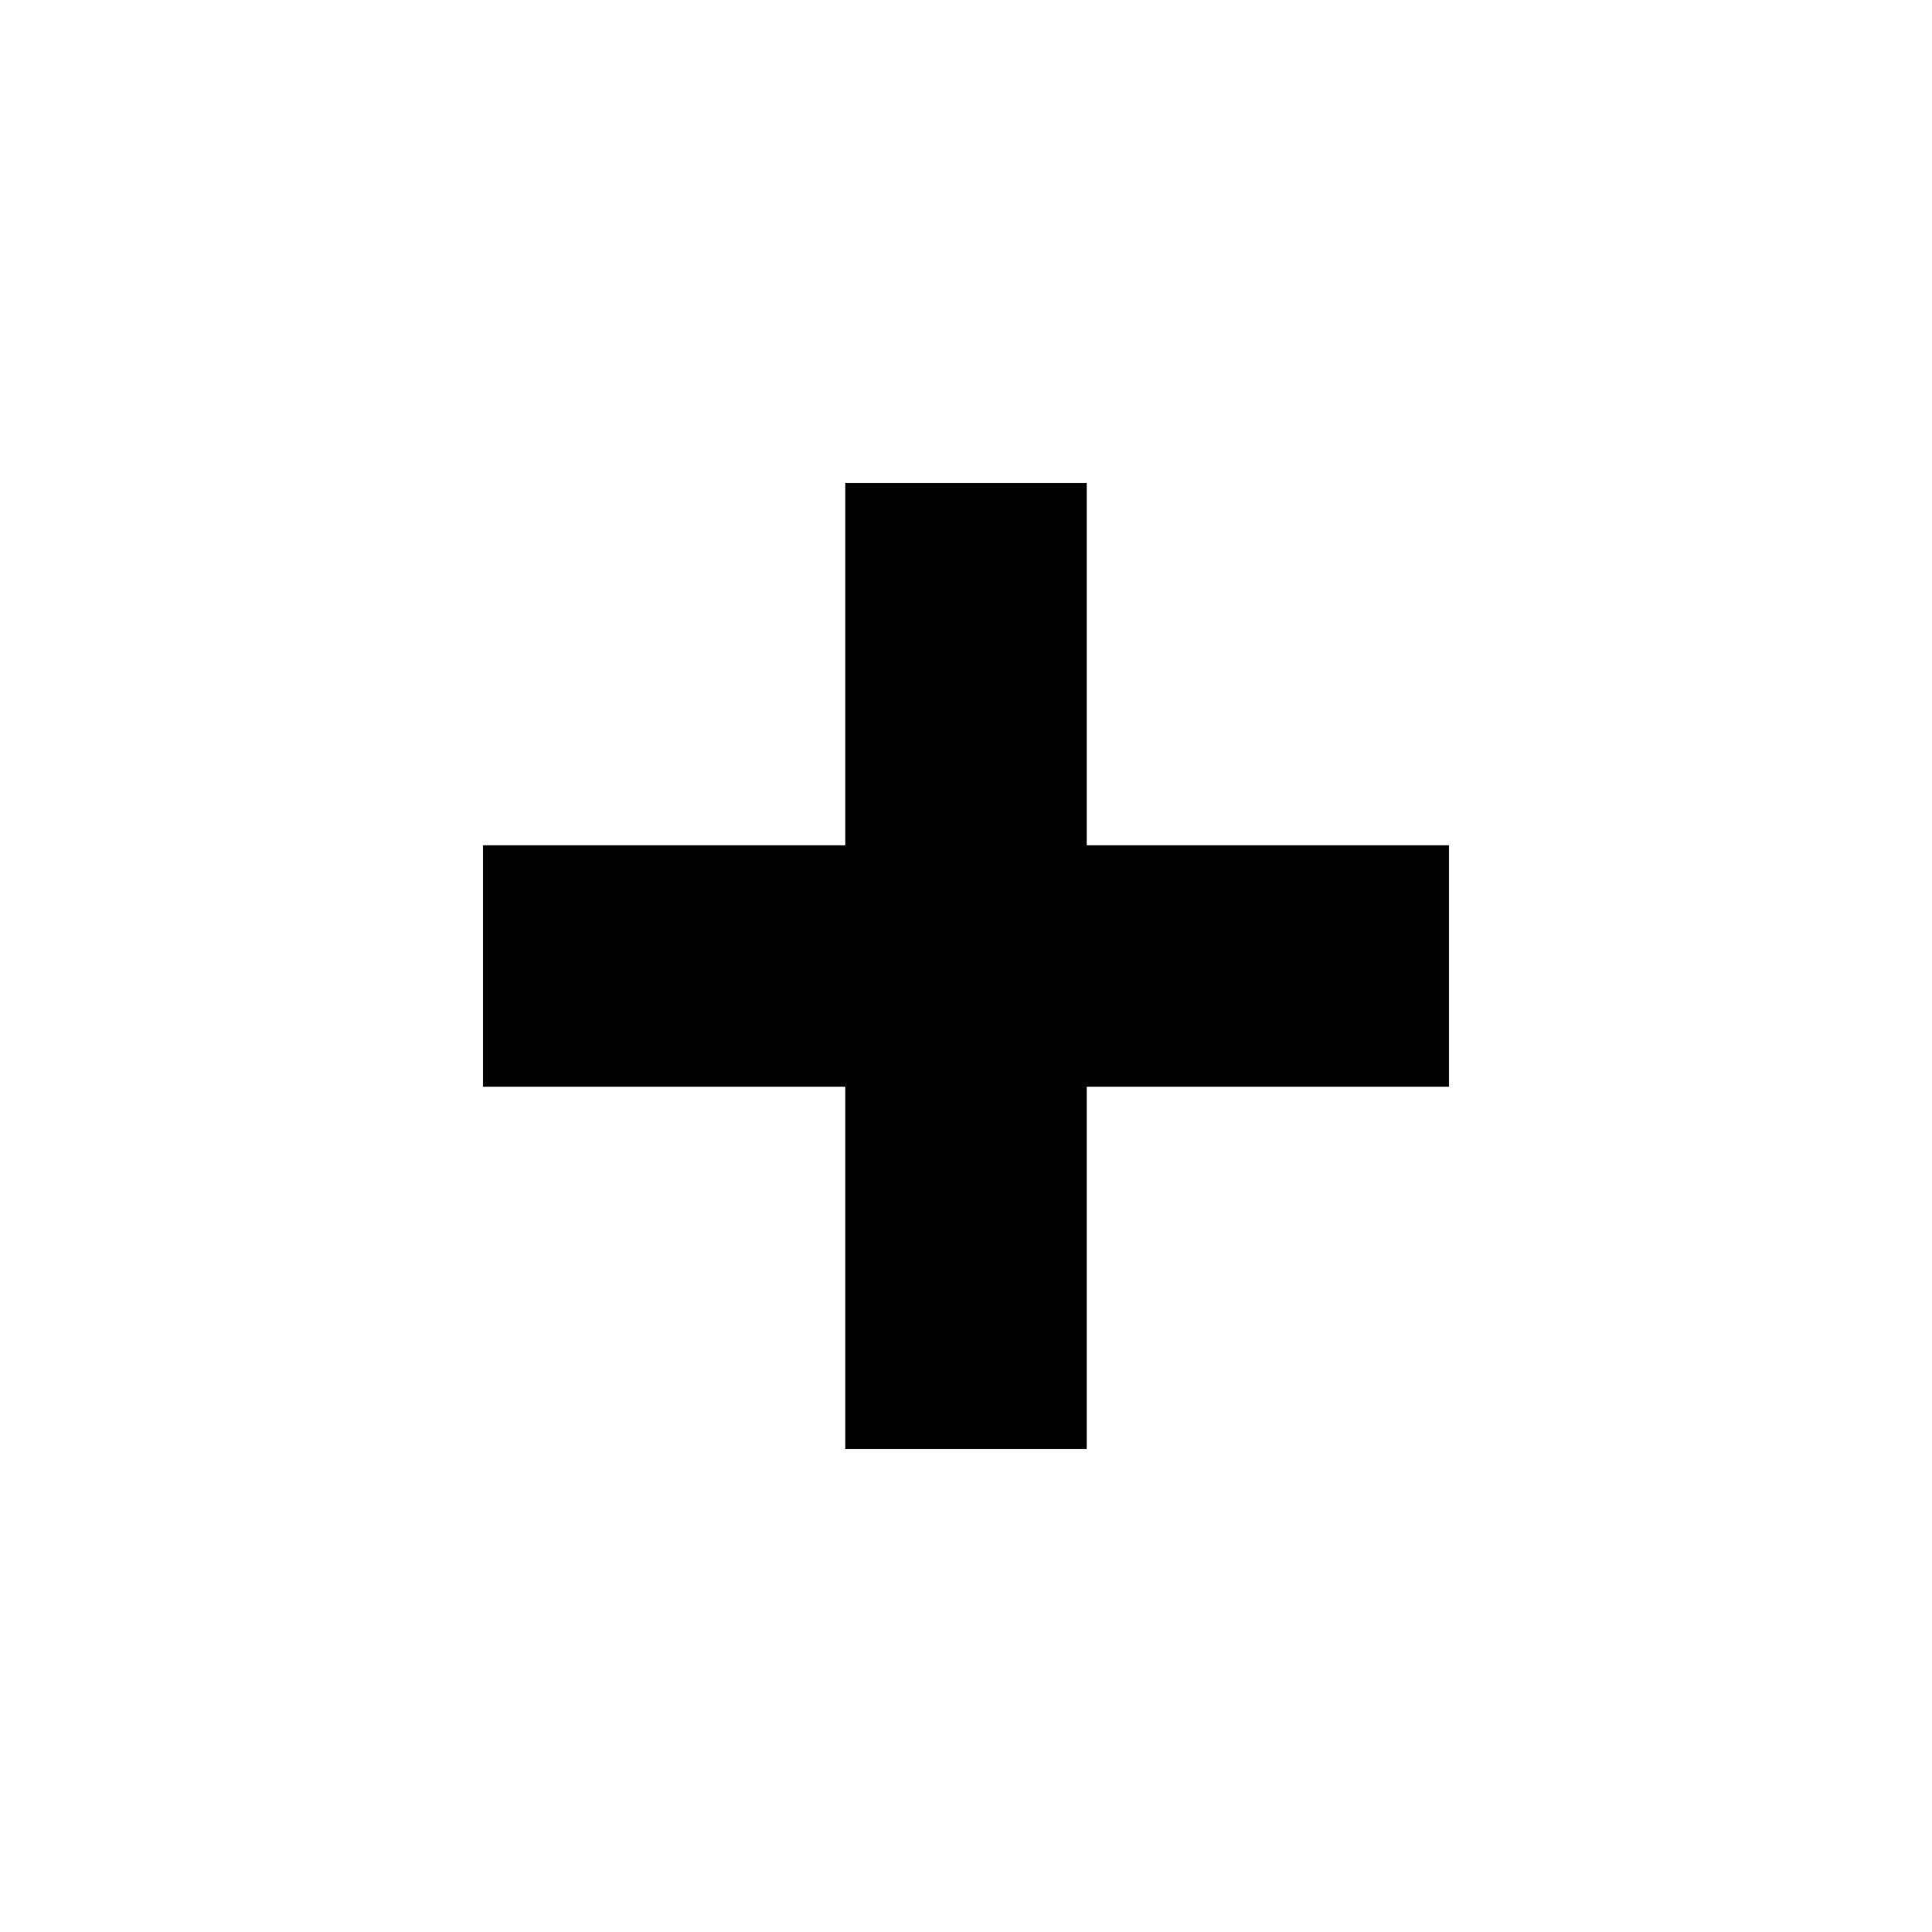
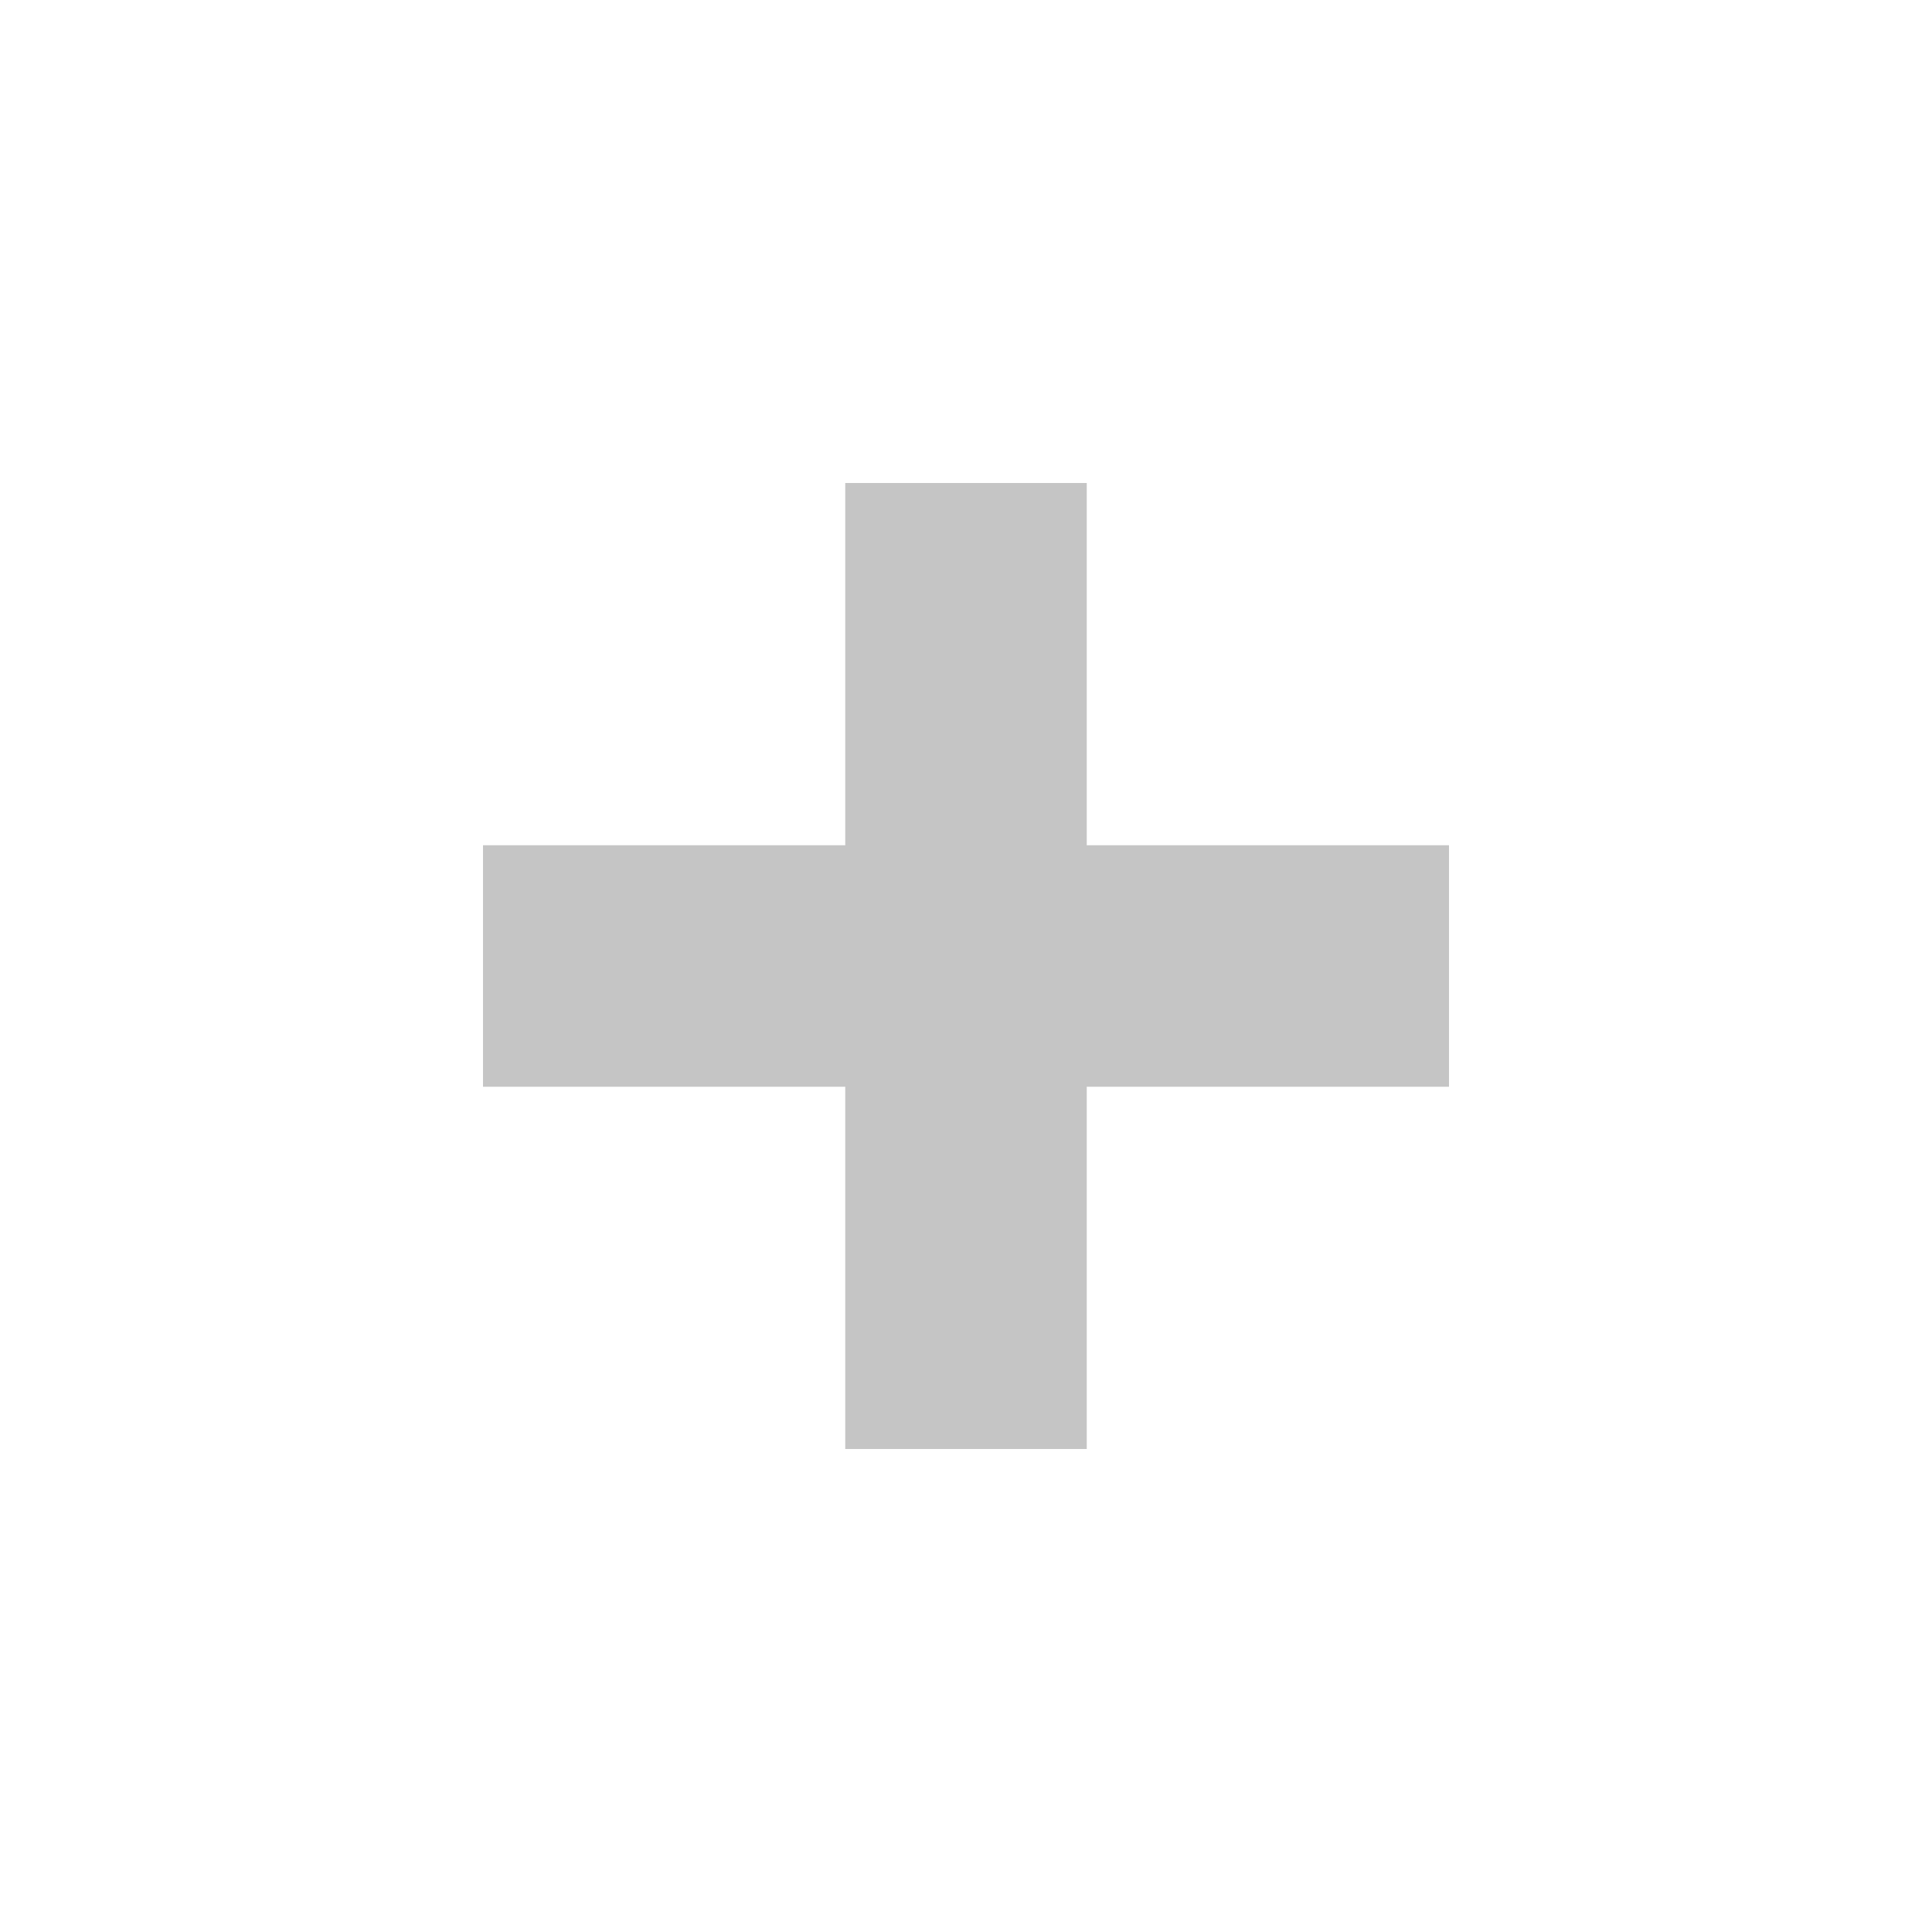
- <svg xmlns="http://www.w3.org/2000/svg" viewBox="0 0 16 16">
+ <svg xmlns="http://www.w3.org/2000/svg" viewBox="0 0 16 16" fill="#c5c5c5">
  <polygon points="12 7 9 7 9 4 7 4 7 7 4 7 4 9 7 9 7 12 9 12 9 9 12 9 12 7" />
</svg>
